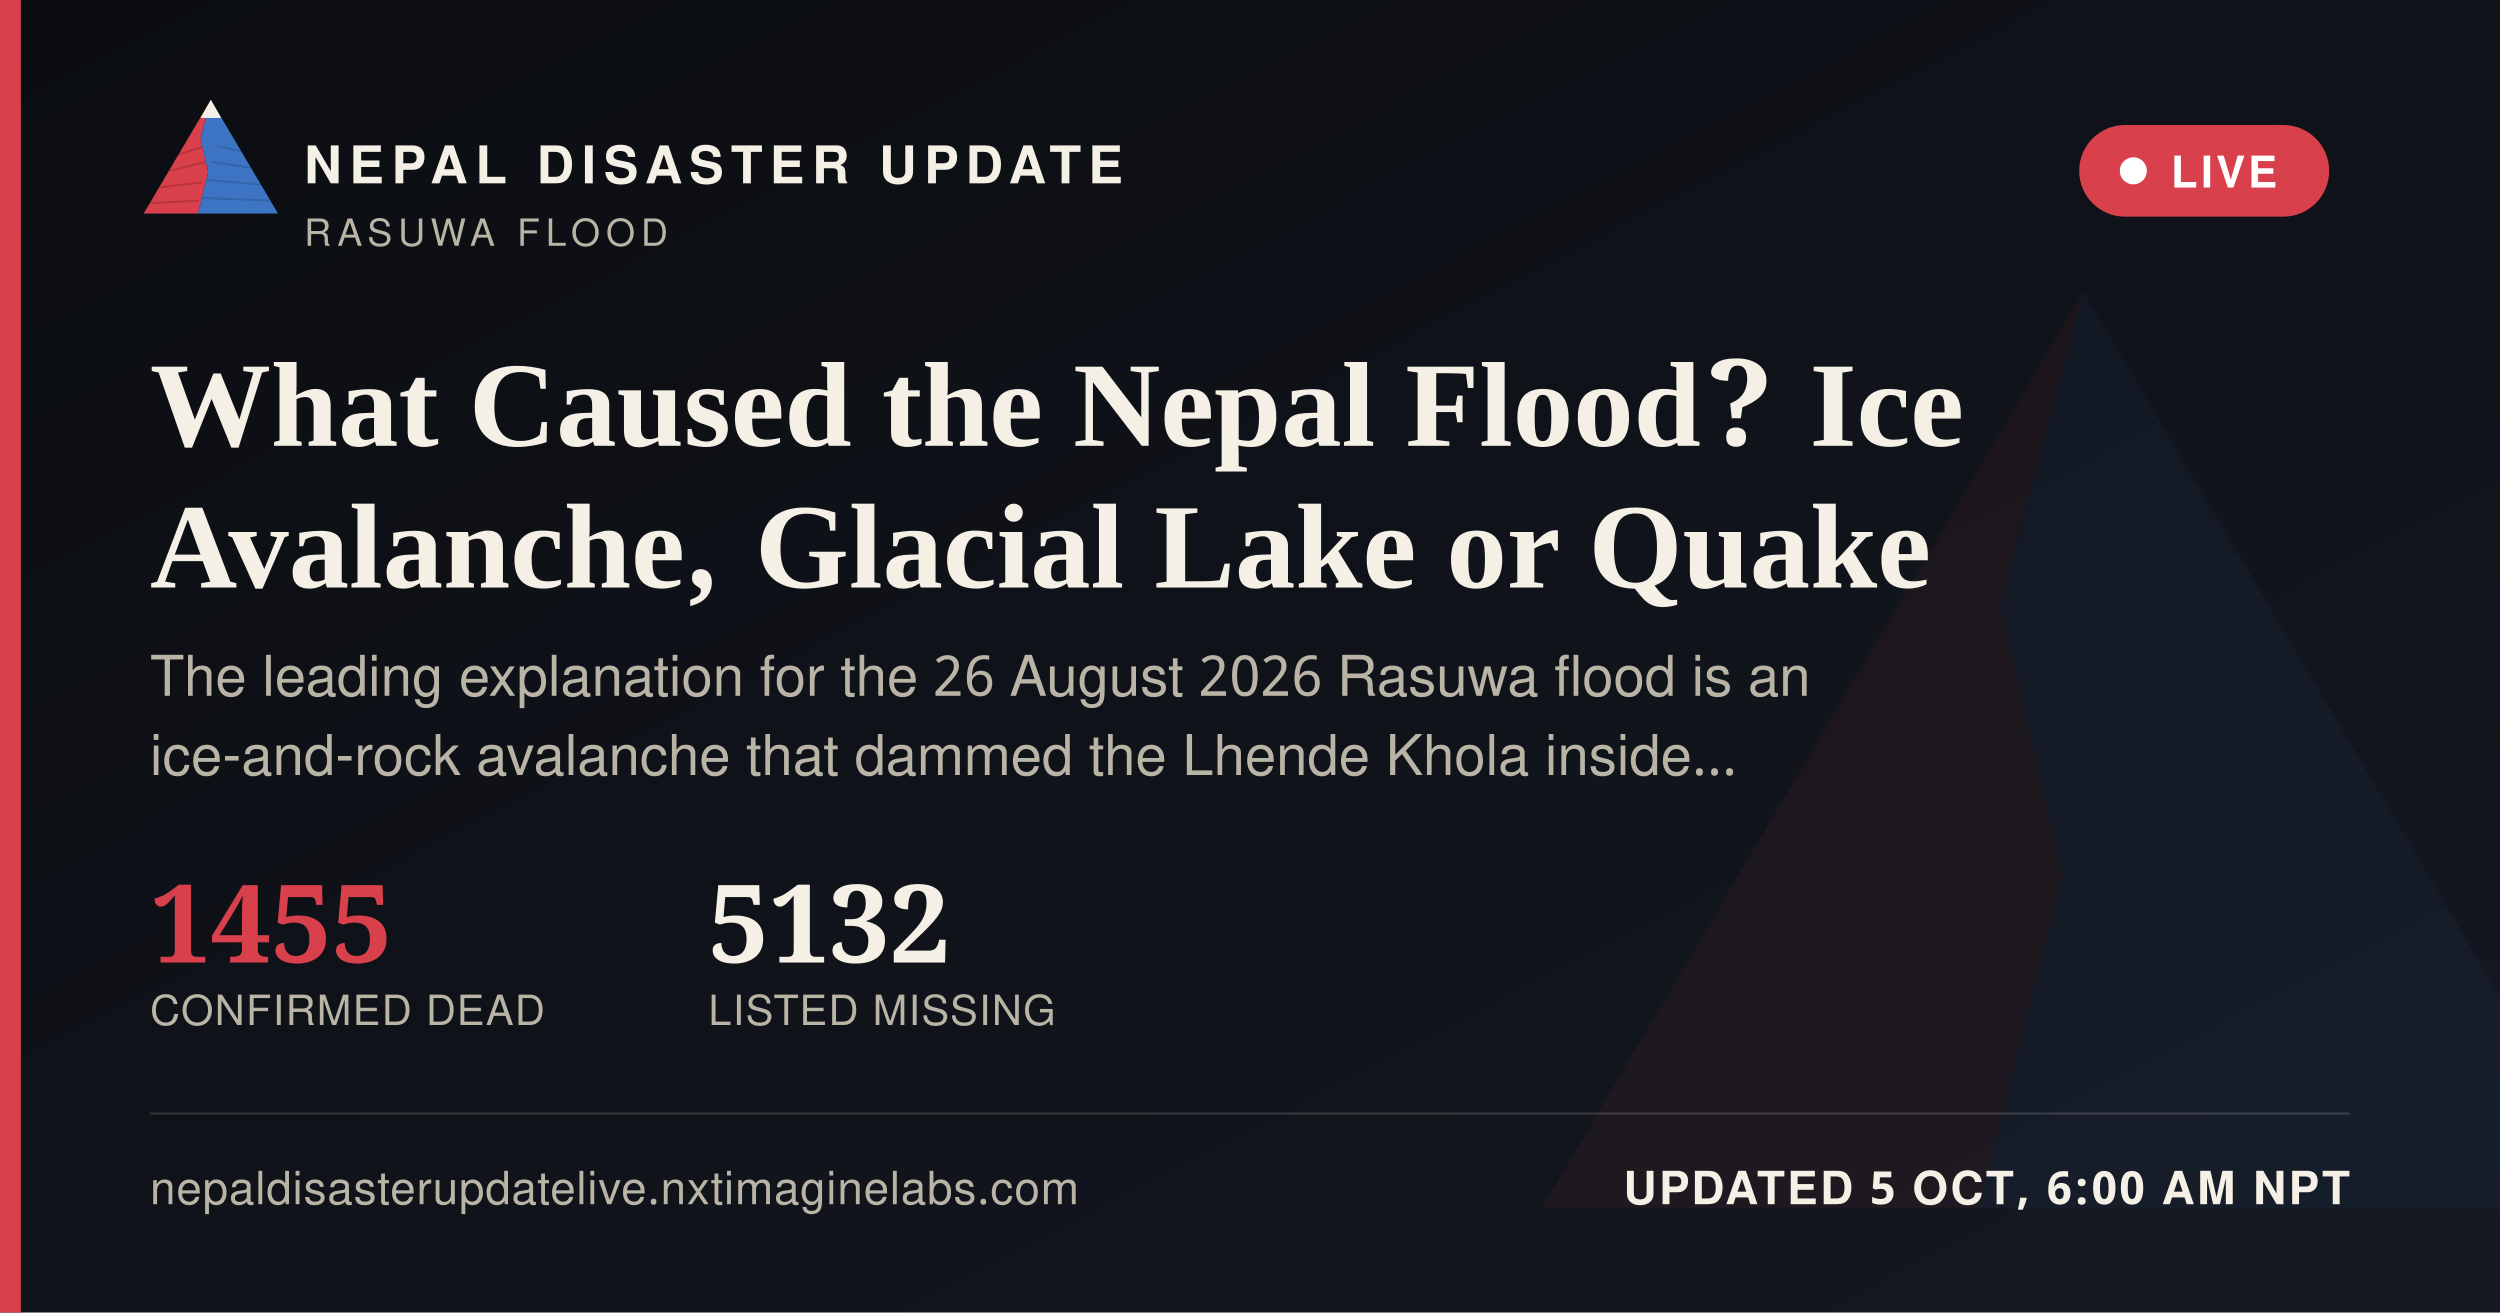
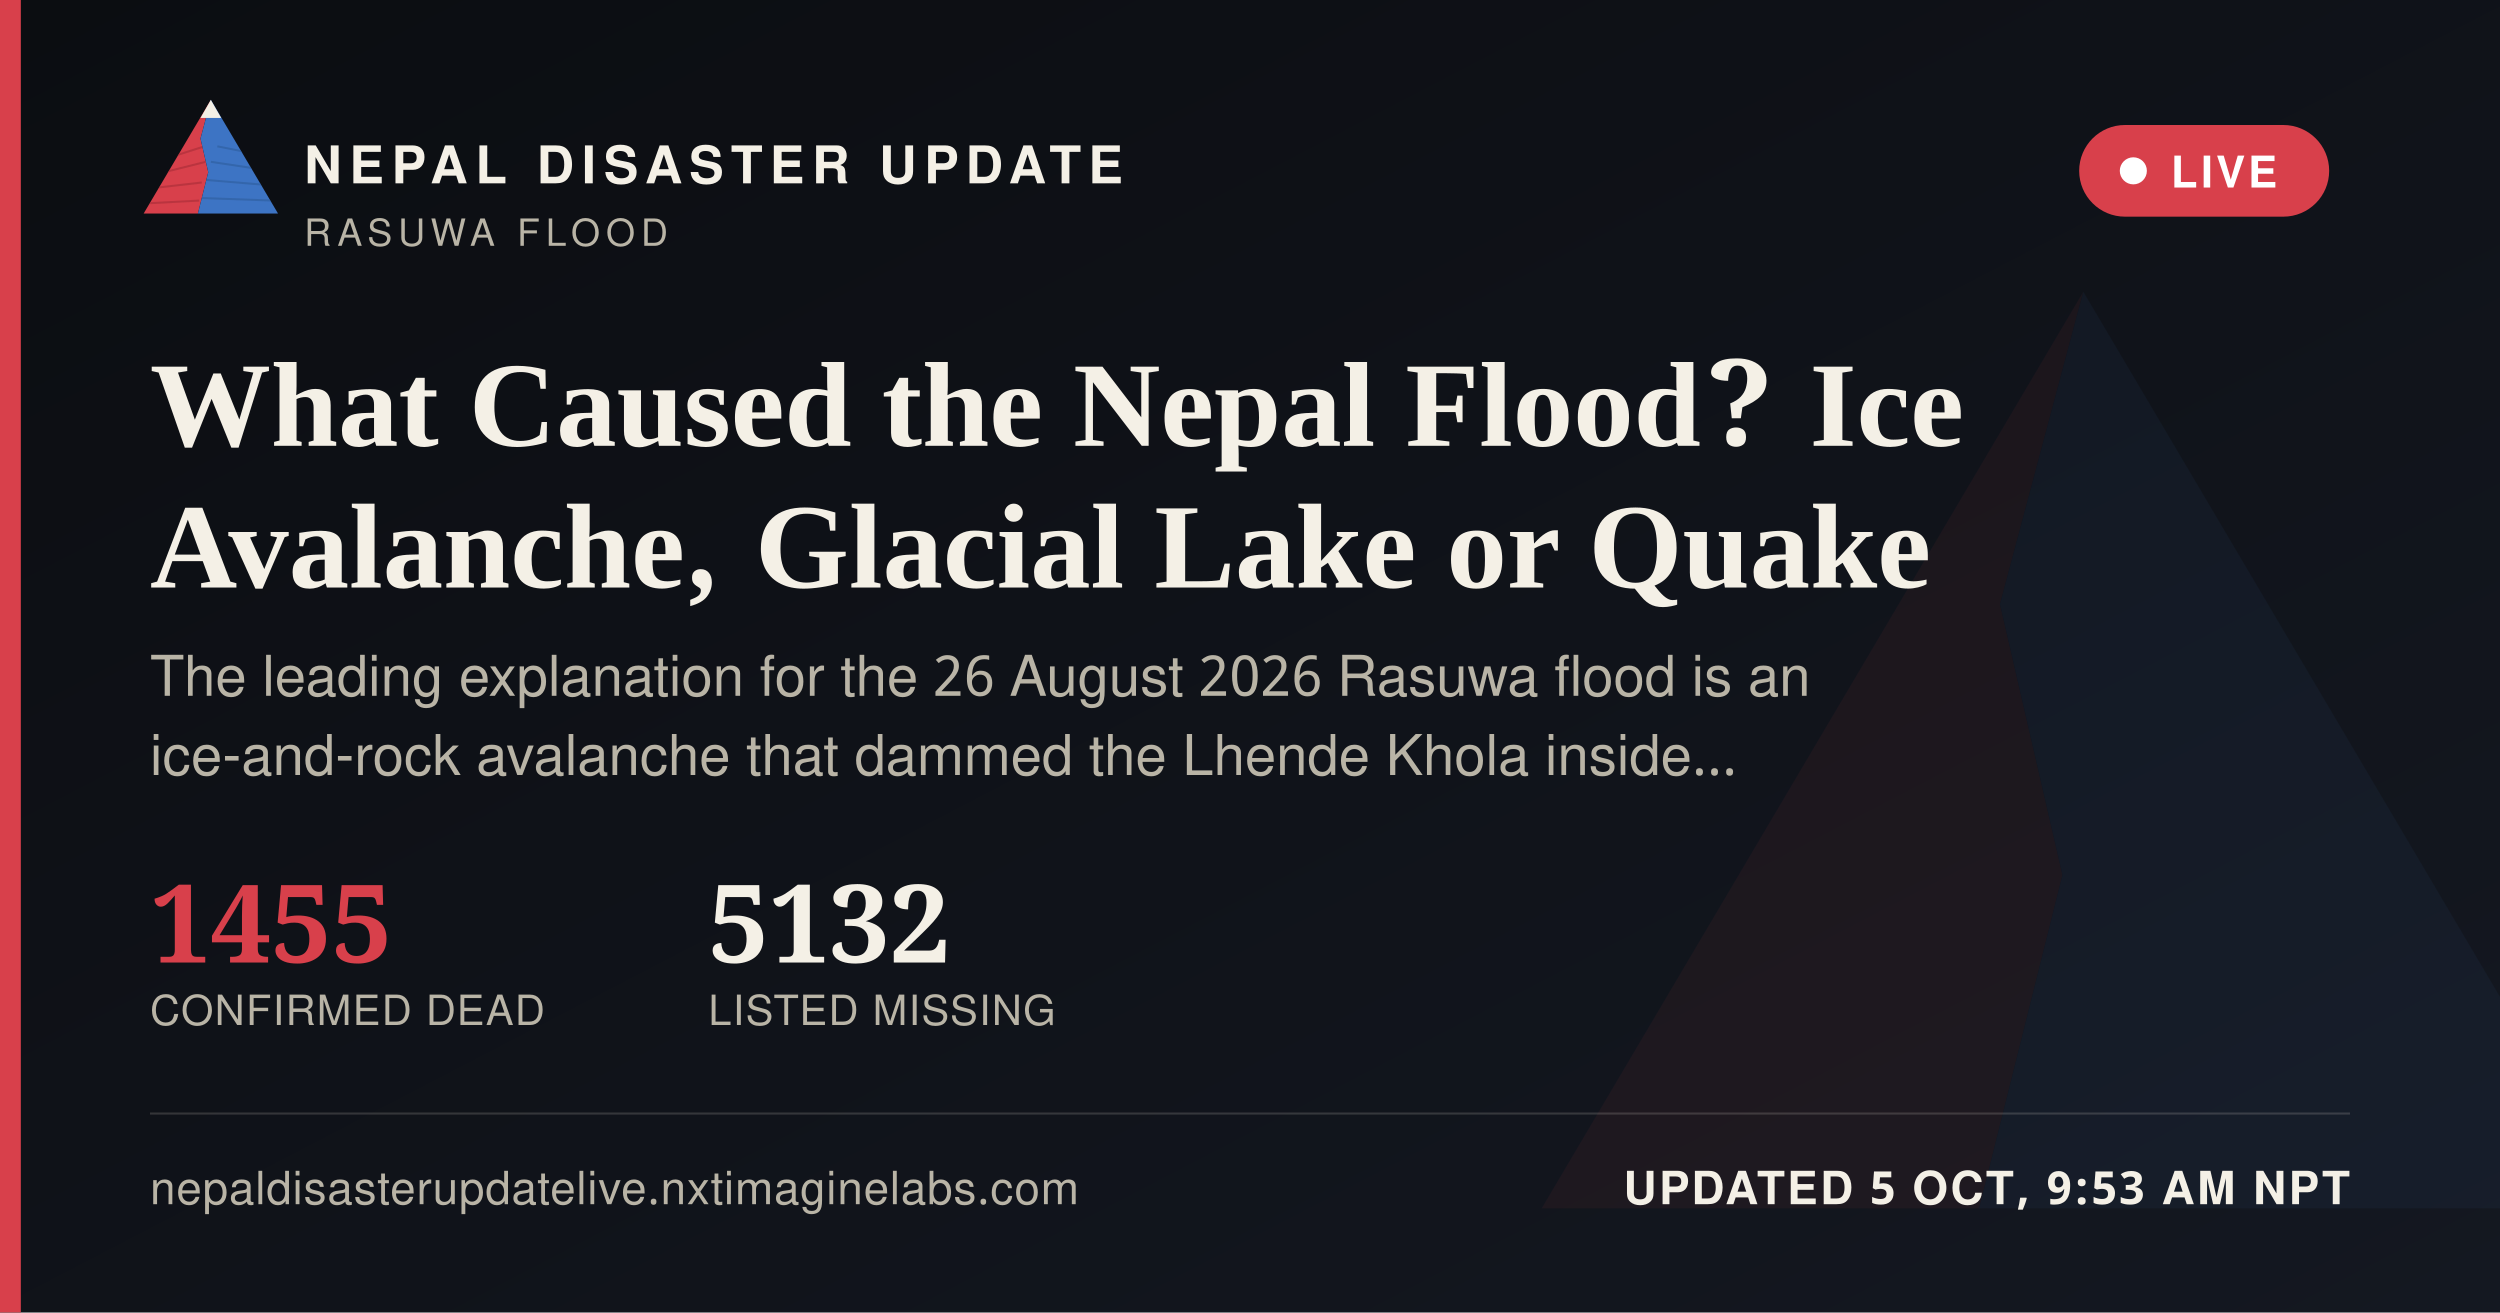
<svg xmlns="http://www.w3.org/2000/svg" width="1200" height="630" viewBox="0 0 1200 630">
  <defs>
    <linearGradient id="ogbg" x1="0" y1="0" x2="1" y2="1">
      <stop offset="0" stop-color="#0B0D11" />
      <stop offset="1" stop-color="#141821" />
    </linearGradient>
  </defs>
  <rect width="1200" height="630" fill="url(#ogbg)" />
  <g transform="translate(700,60) scale(5)" opacity="0.06">
    <polygon points="60,16 52,46 58,72 50,104 8,104" fill="#D8404B" />
    <polygon points="60,16 112,104 50,104 58,72 52,46" fill="#3D74C4" />
  </g>
  <rect x="0" y="0" width="10" height="630" fill="#D8404B" />
  <g transform="translate(64,38) scale(0.62)">
    <g>
      <defs>
        <clipPath id="ogLc">
          <polygon points="60,16 52,46 58,72 50,104 8,104" />
        </clipPath>
        <clipPath id="ogRc">
          <polygon points="60,16 112,104 50,104 58,72 52,46" />
        </clipPath>
      </defs>
      <polygon points="60,16 52,46 58,72 50,104 8,104" fill="#D8404B" />
      <g clip-path="url(#ogLc)" stroke="#A32A34" stroke-width="1.6" fill="none" opacity="0.55">
        <path d="M30,60 L55,52" />
        <path d="M24,72 L56,64" />
        <path d="M18,84 L53,80" />
        <path d="M13,96 L51,94" />
      </g>
      <polygon points="60,16 112,104 50,104 58,72 52,46" fill="#3D74C4" />
      <g clip-path="url(#ogRc)" stroke="#2A5793" stroke-width="1.6" fill="none" opacity="0.5">
        <path d="M65,52 L95,58" />
        <path d="M60,64 L100,70" />
        <path d="M56,78 L104,82" />
        <path d="M52,92 L108,94" />
      </g>
      <polygon points="60,16 52,30 68,30" fill="#F4F0E6" />
    </g>
  </g>
  <text x="146" y="88" font-family="'Public Sans', 'Noto Sans Devanagari', 'Helvetica Neue', Helvetica, Arial, sans-serif" font-size="25" font-weight="800" letter-spacing="3.6" fill="#F4F0E6">NEPAL DISASTER UPDATE</text>
  <text x="146" y="118" font-family="'Public Sans', 'Noto Sans Devanagari', 'Helvetica Neue', Helvetica, Arial, sans-serif" font-size="18" letter-spacing="2.8" fill="#B9B4A6">RASUWA FLOOD</text>
  <g>
    <rect x="998" y="60" width="120" height="44" rx="22" fill="#D8404B" stroke="none" />
    <circle cx="1024" cy="82" r="6.5" fill="#FFFFFF" />
    <text x="1042" y="90" font-family="'Public Sans', 'Noto Sans Devanagari', 'Helvetica Neue', Helvetica, Arial, sans-serif" font-size="21" font-weight="700" letter-spacing="1.6" fill="#FFFFFF">LIVE</text>
  </g>
  <text x="72" y="214" font-family="Newsreader, 'Noto Serif Devanagari', Georgia, 'Times New Roman', serif" font-size="58" font-weight="600" fill="#F4F0E6">What Caused the Nepal Flood? Ice</text>
  <text x="72" y="282" font-family="Newsreader, 'Noto Serif Devanagari', Georgia, 'Times New Roman', serif" font-size="58" font-weight="600" fill="#F4F0E6">Avalanche, Glacial Lake or Quake</text>
  <text x="72" y="334" font-family="'Public Sans', 'Noto Sans Devanagari', 'Helvetica Neue', Helvetica, Arial, sans-serif" font-size="27" fill="#B9B4A6">The leading explanation for the 26 August 2026 Rasuwa flood is an</text>
  <text x="72" y="372" font-family="'Public Sans', 'Noto Sans Devanagari', 'Helvetica Neue', Helvetica, Arial, sans-serif" font-size="27" fill="#B9B4A6">ice-and-rock avalanche that dammed the Lhende Khola inside…</text>
  <g transform="translate(72,462)">
    <text x="0" y="0" font-family="Newsreader, 'Noto Serif Devanagari', Georgia, 'Times New Roman', serif" font-size="52" font-weight="600" fill="#D8404B">1455</text>
    <text x="0" y="30" font-family="'Public Sans', 'Noto Sans Devanagari', 'Helvetica Neue', Helvetica, Arial, sans-serif" font-size="20" letter-spacing="0.6" fill="#B9B4A6">CONFIRMED DEAD</text>
    <text x="268" y="0" font-family="Newsreader, 'Noto Serif Devanagari', Georgia, 'Times New Roman', serif" font-size="52" font-weight="600" fill="#F4F0E6">5132</text>
    <text x="268" y="30" font-family="'Public Sans', 'Noto Sans Devanagari', 'Helvetica Neue', Helvetica, Arial, sans-serif" font-size="20" letter-spacing="0.6" fill="#B9B4A6">LISTED MISSING</text>
  </g>
  <rect x="72" y="534" width="1056" height="1" fill="rgba(244,240,230,0.16)" />
  <text x="72" y="578" font-family="'Public Sans', 'Noto Sans Devanagari', 'Helvetica Neue', Helvetica, Arial, sans-serif" font-size="22" fill="#B9B4A6" letter-spacing="0.4">nepaldisasterupdatelive.nxtimaginelabs.com</text>
-   <text x="1128" y="578" text-anchor="end" font-family="'Public Sans', 'Noto Sans Devanagari', 'Helvetica Neue', Helvetica, Arial, sans-serif" font-size="22" font-weight="700" letter-spacing="1.2" fill="#F4F0E6">UPDATED 5 OCT, 6:00 AM NPT</text>
+   <text x="1128" y="578" text-anchor="end" font-family="'Public Sans', 'Noto Sans Devanagari', 'Helvetica Neue', Helvetica, Arial, sans-serif" font-size="22" font-weight="700" letter-spacing="1.2" fill="#F4F0E6">UPDATED 5 OCT, 9:53 AM NPT</text>
</svg>
